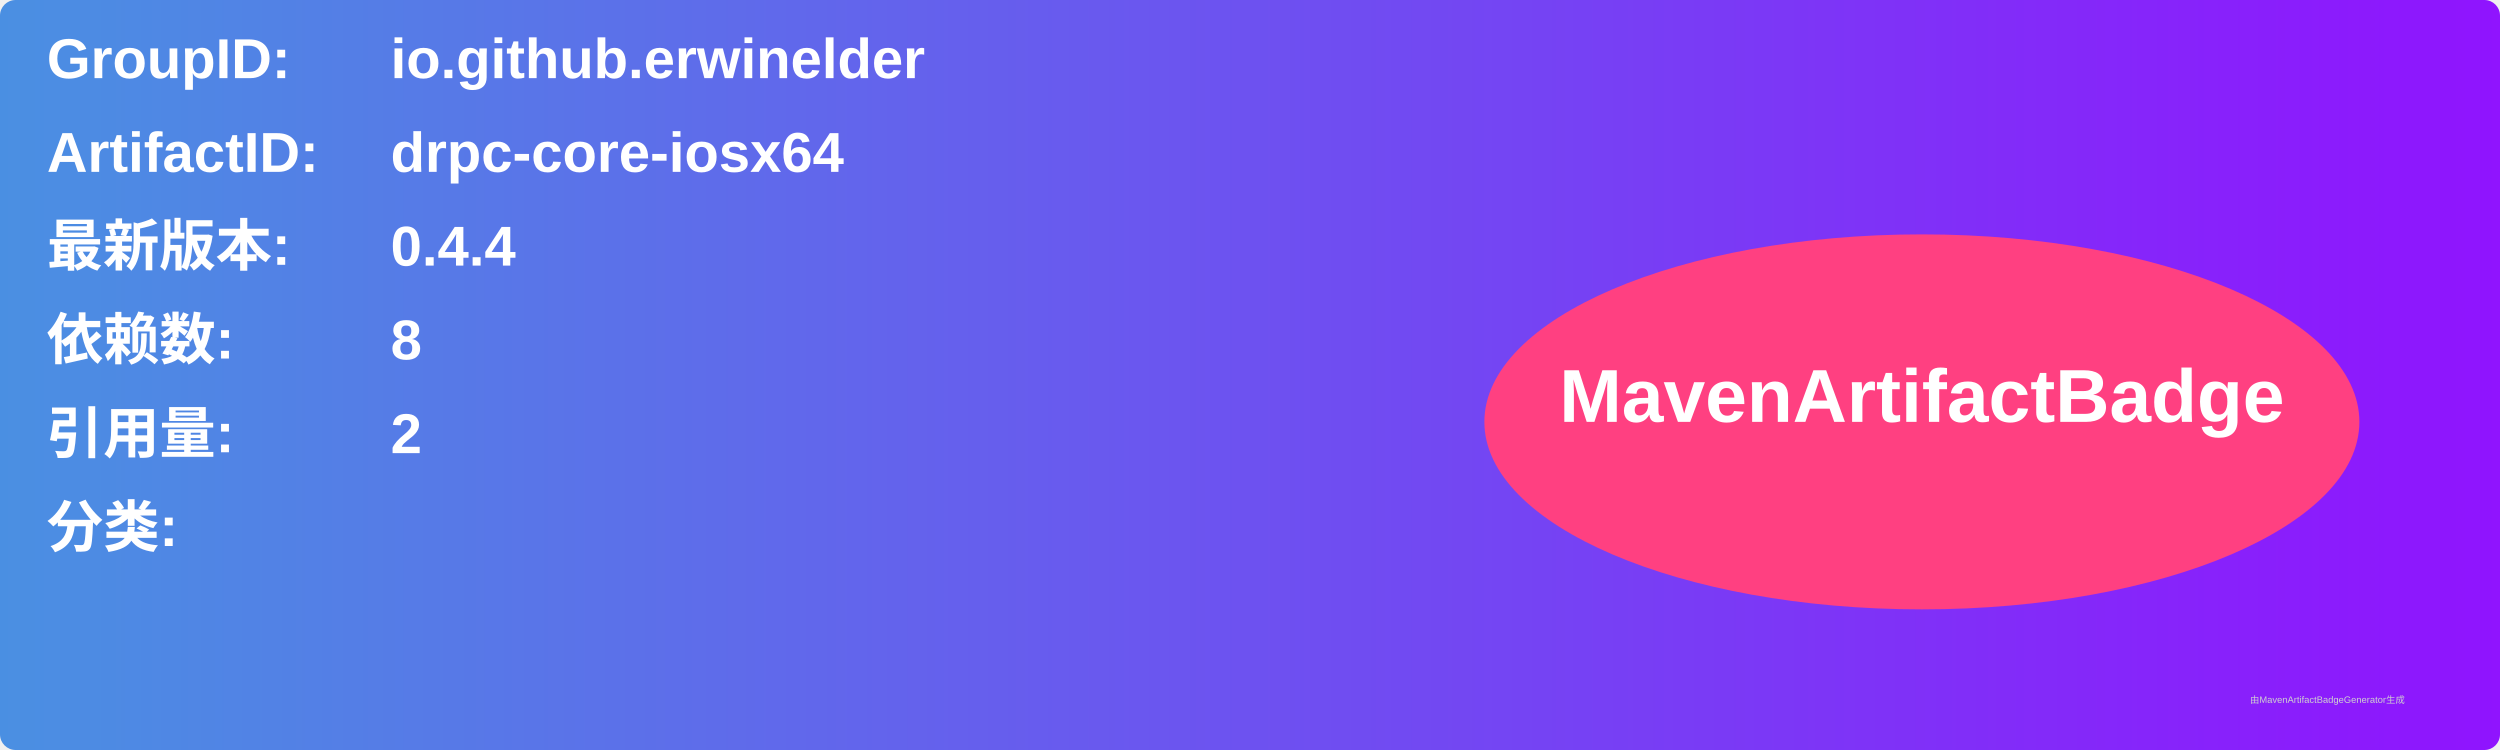
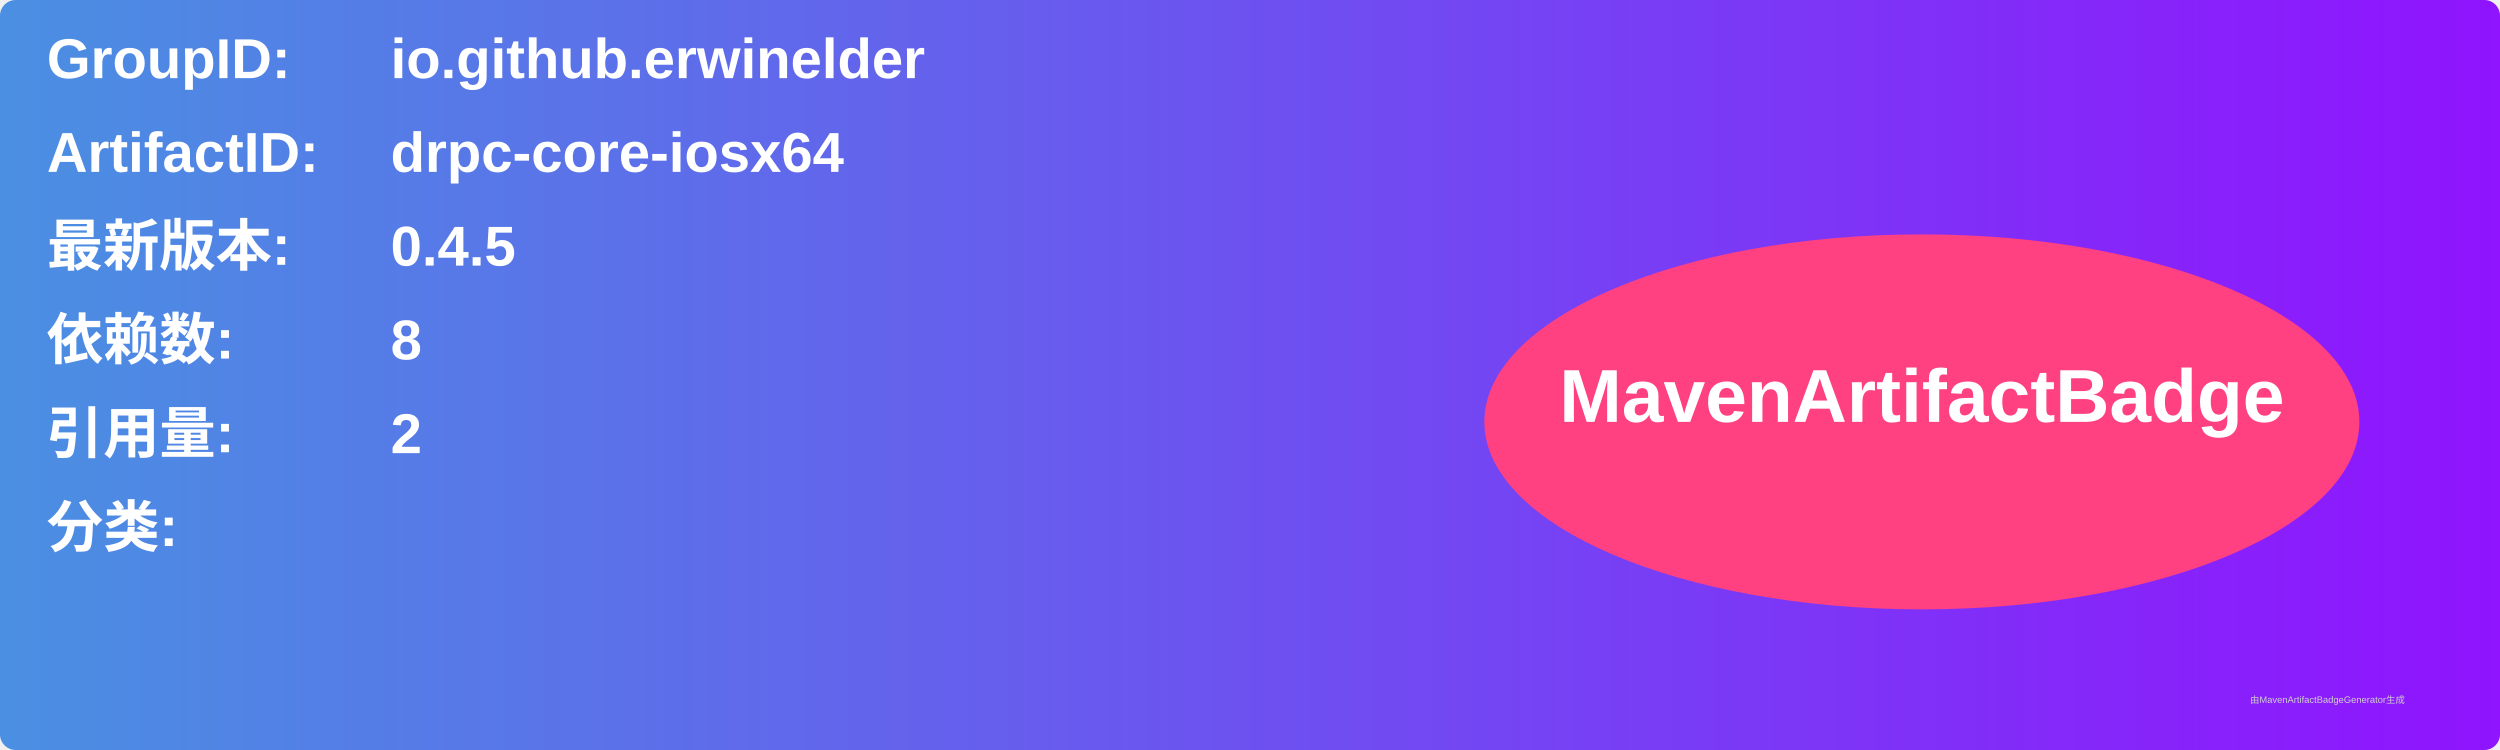
<svg xmlns="http://www.w3.org/2000/svg" width="800" height="240" viewBox="0 0 800 240">
  <linearGradient id="grad" x1="0%" y1="0%" x2="100%" y2="0%">
    <stop offset="0%" stop-color="#4a90e2" />
    <stop offset="100%" stop-color="#9013fe" />
  </linearGradient>
  <rect width="100%" height="100%" rx="5" ry="5" fill="url(#grad)" />
  <g transform="translate(15, 15)">
    <text x="0" y="10" font-family="Arial" font-size="18" fill="white" font-weight="bold" width="260">GroupID:</text>
    <text x="110" y="10" font-family="Arial" font-size="18" fill="white" font-weight="bold" width="460">io.github.erwinelder</text>
    <text x="0" y="40" font-family="Arial" font-size="18" fill="white" font-weight="bold" width="260">ArtifactID:</text>
    <text x="110" y="40" font-family="Arial" font-size="18" fill="white" font-weight="bold" width="460">drpc-core-iosx64</text>
    <text x="0" y="70" font-family="Arial" font-size="18" fill="white" font-weight="bold">最新版本:</text>
    <text x="110" y="70" font-family="Arial" font-size="18" fill="white" font-weight="bold">
-       <tspan font-weight="bold">0.4.4</tspan>
+       <tspan font-weight="bold">0.4.5</tspan>
    </text>
    <text x="0" y="100" font-family="Arial" font-size="18" fill="white" font-weight="bold">依赖数: </text>
    <text x="110" y="100" font-family="Arial" font-size="18" fill="white">
      <tspan font-weight="bold">8</tspan>
    </text>
    <text x="0" y="130" font-family="Arial" font-size="18" fill="white" font-weight="bold">引用量: </text>
    <text x="110" y="130" font-family="Arial" font-size="18" fill="white">
      <tspan font-weight="bold">2</tspan>
    </text>
    <text x="0" y="160" font-family="Arial" font-size="18" fill="white" font-weight="bold">分类:</text>
    <text x="10" y="190" font-family="Arial" font-size="10" fill="white">
      <tspan font-weight="bold" />
    </text>
    <ellipse cx="600" cy="120" rx="140" ry="60" fill="#ff4081" />
    <text x="600" y="120" text-anchor="middle" font-family="Arial" font-size="24" fill="white" font-weight="bold">MavenArtifactBadge</text>
  </g>
  <text x="720" y="225" font-family="Arial" font-size="3" fill="#d0d0d0">由MavenArtifactBadgeGenerator生成</text>
</svg>
